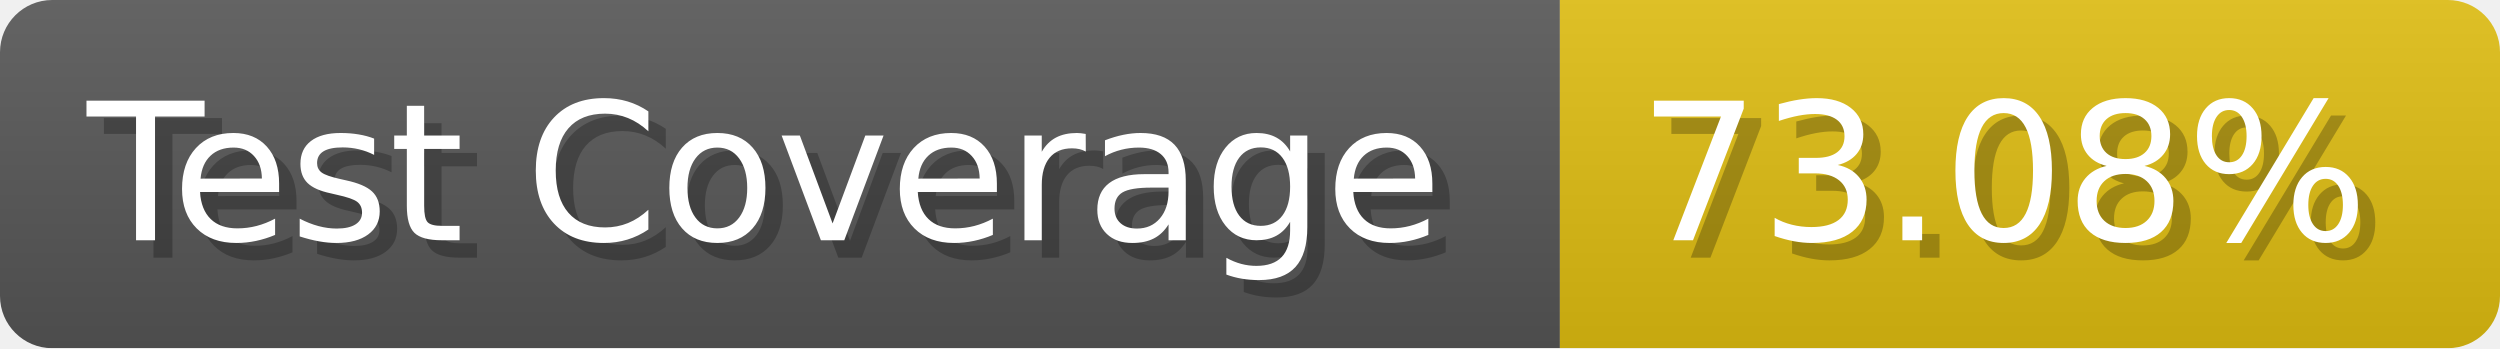
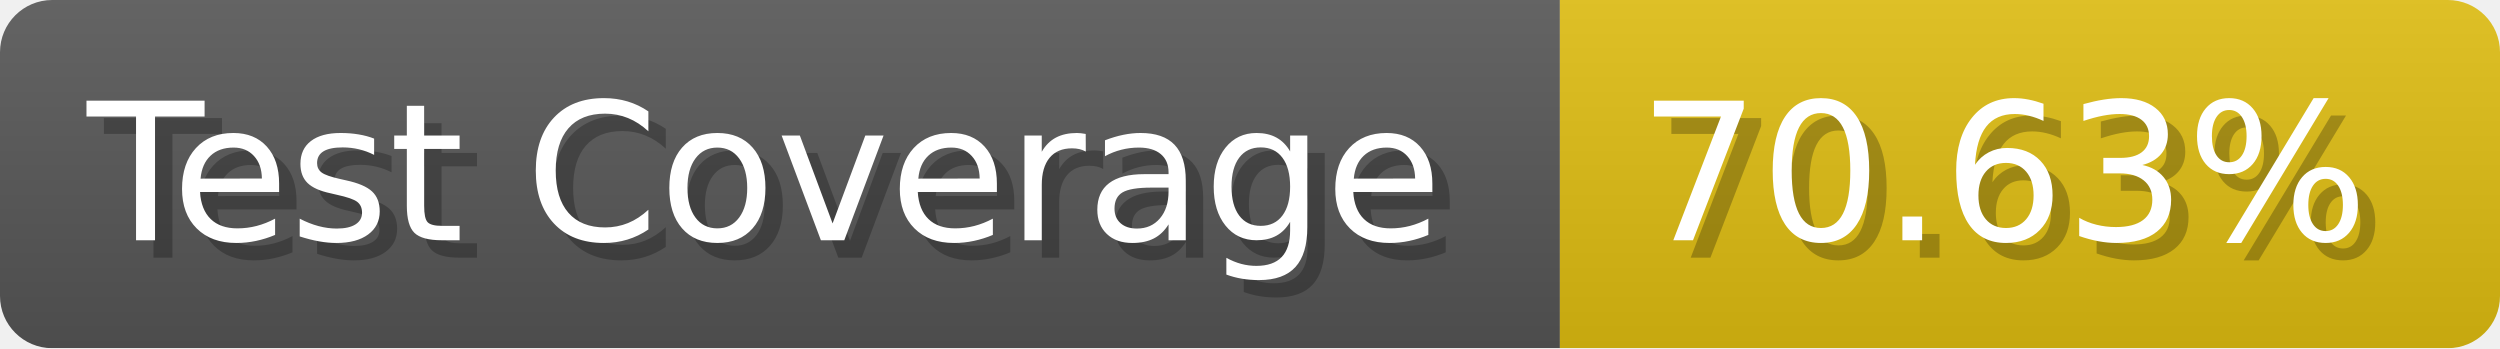
- <svg xmlns="http://www.w3.org/2000/svg" width="143.6" height="20" viewBox="0 0 1436 200" role="img" aria-label="Test Coverage: 73.08%">
+ <svg xmlns="http://www.w3.org/2000/svg" width="143.6" height="20" viewBox="0 0 1436 200" role="img" aria-label="Test Coverage: 70.63%">
  <linearGradient id="a" x2="0" y2="100%">
    <stop offset="0" stop-opacity=".1" stop-color="#EEE" />
    <stop offset="1" stop-opacity=".1" />
  </linearGradient>
  <mask id="m">
    <rect width="1436" height="200" rx="30" fill="#FFF" />
  </mask>
  <g mask="url(#m)">
    <rect width="896" height="200" fill="#555" />
    <rect width="540" height="200" fill="#DB1" x="896" />
    <rect width="1436" height="200" fill="url(#a)" />
  </g>
  <g aria-hidden="true" fill="#fff" text-anchor="start" font-family="Verdana,DejaVu Sans,sans-serif" font-size="110">
    <text x="60" y="148" textLength="796" fill="#000" opacity="0.25">Test Coverage</text>
    <text x="50" y="138" textLength="796">Test Coverage</text>
-     <text x="951" y="148" textLength="440" fill="#000" opacity="0.25">73.08%</text>
-     <text x="941" y="138" textLength="440">73.08%</text>
+     <text x="951" y="148" textLength="440" fill="#000" opacity="0.25">70.63%</text>
+     <text x="941" y="138" textLength="440">70.63%</text>
  </g>
</svg>
